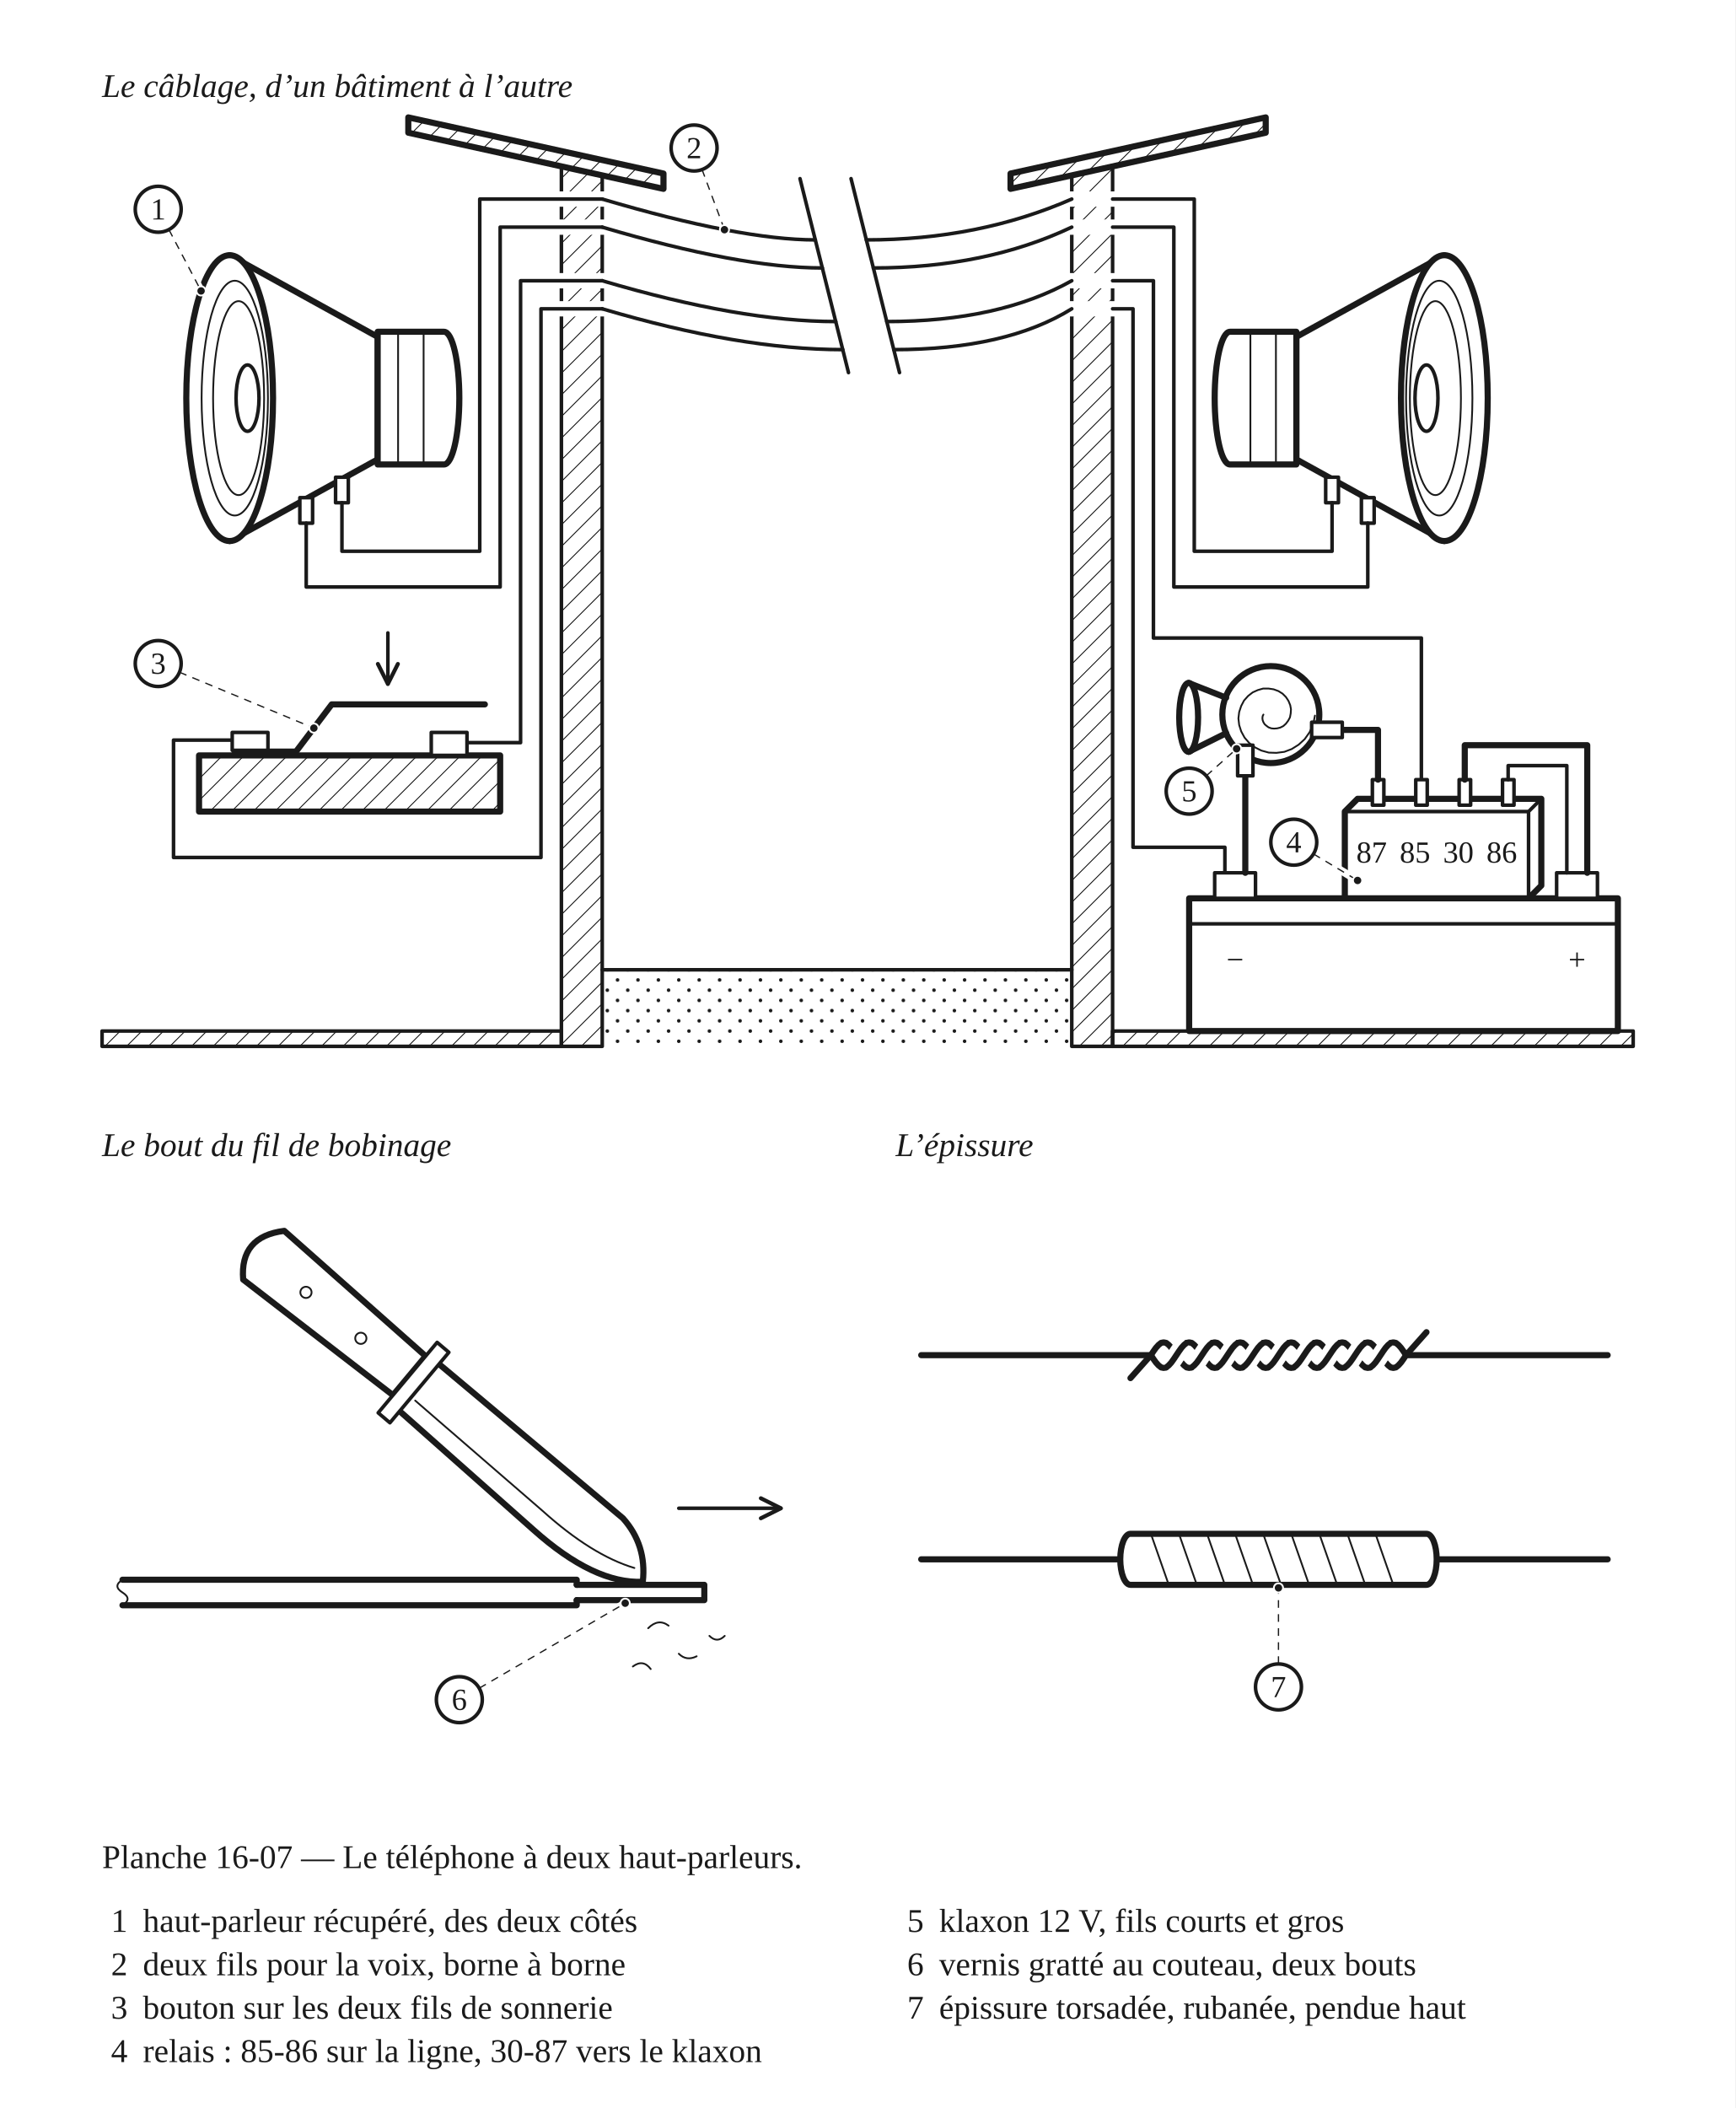
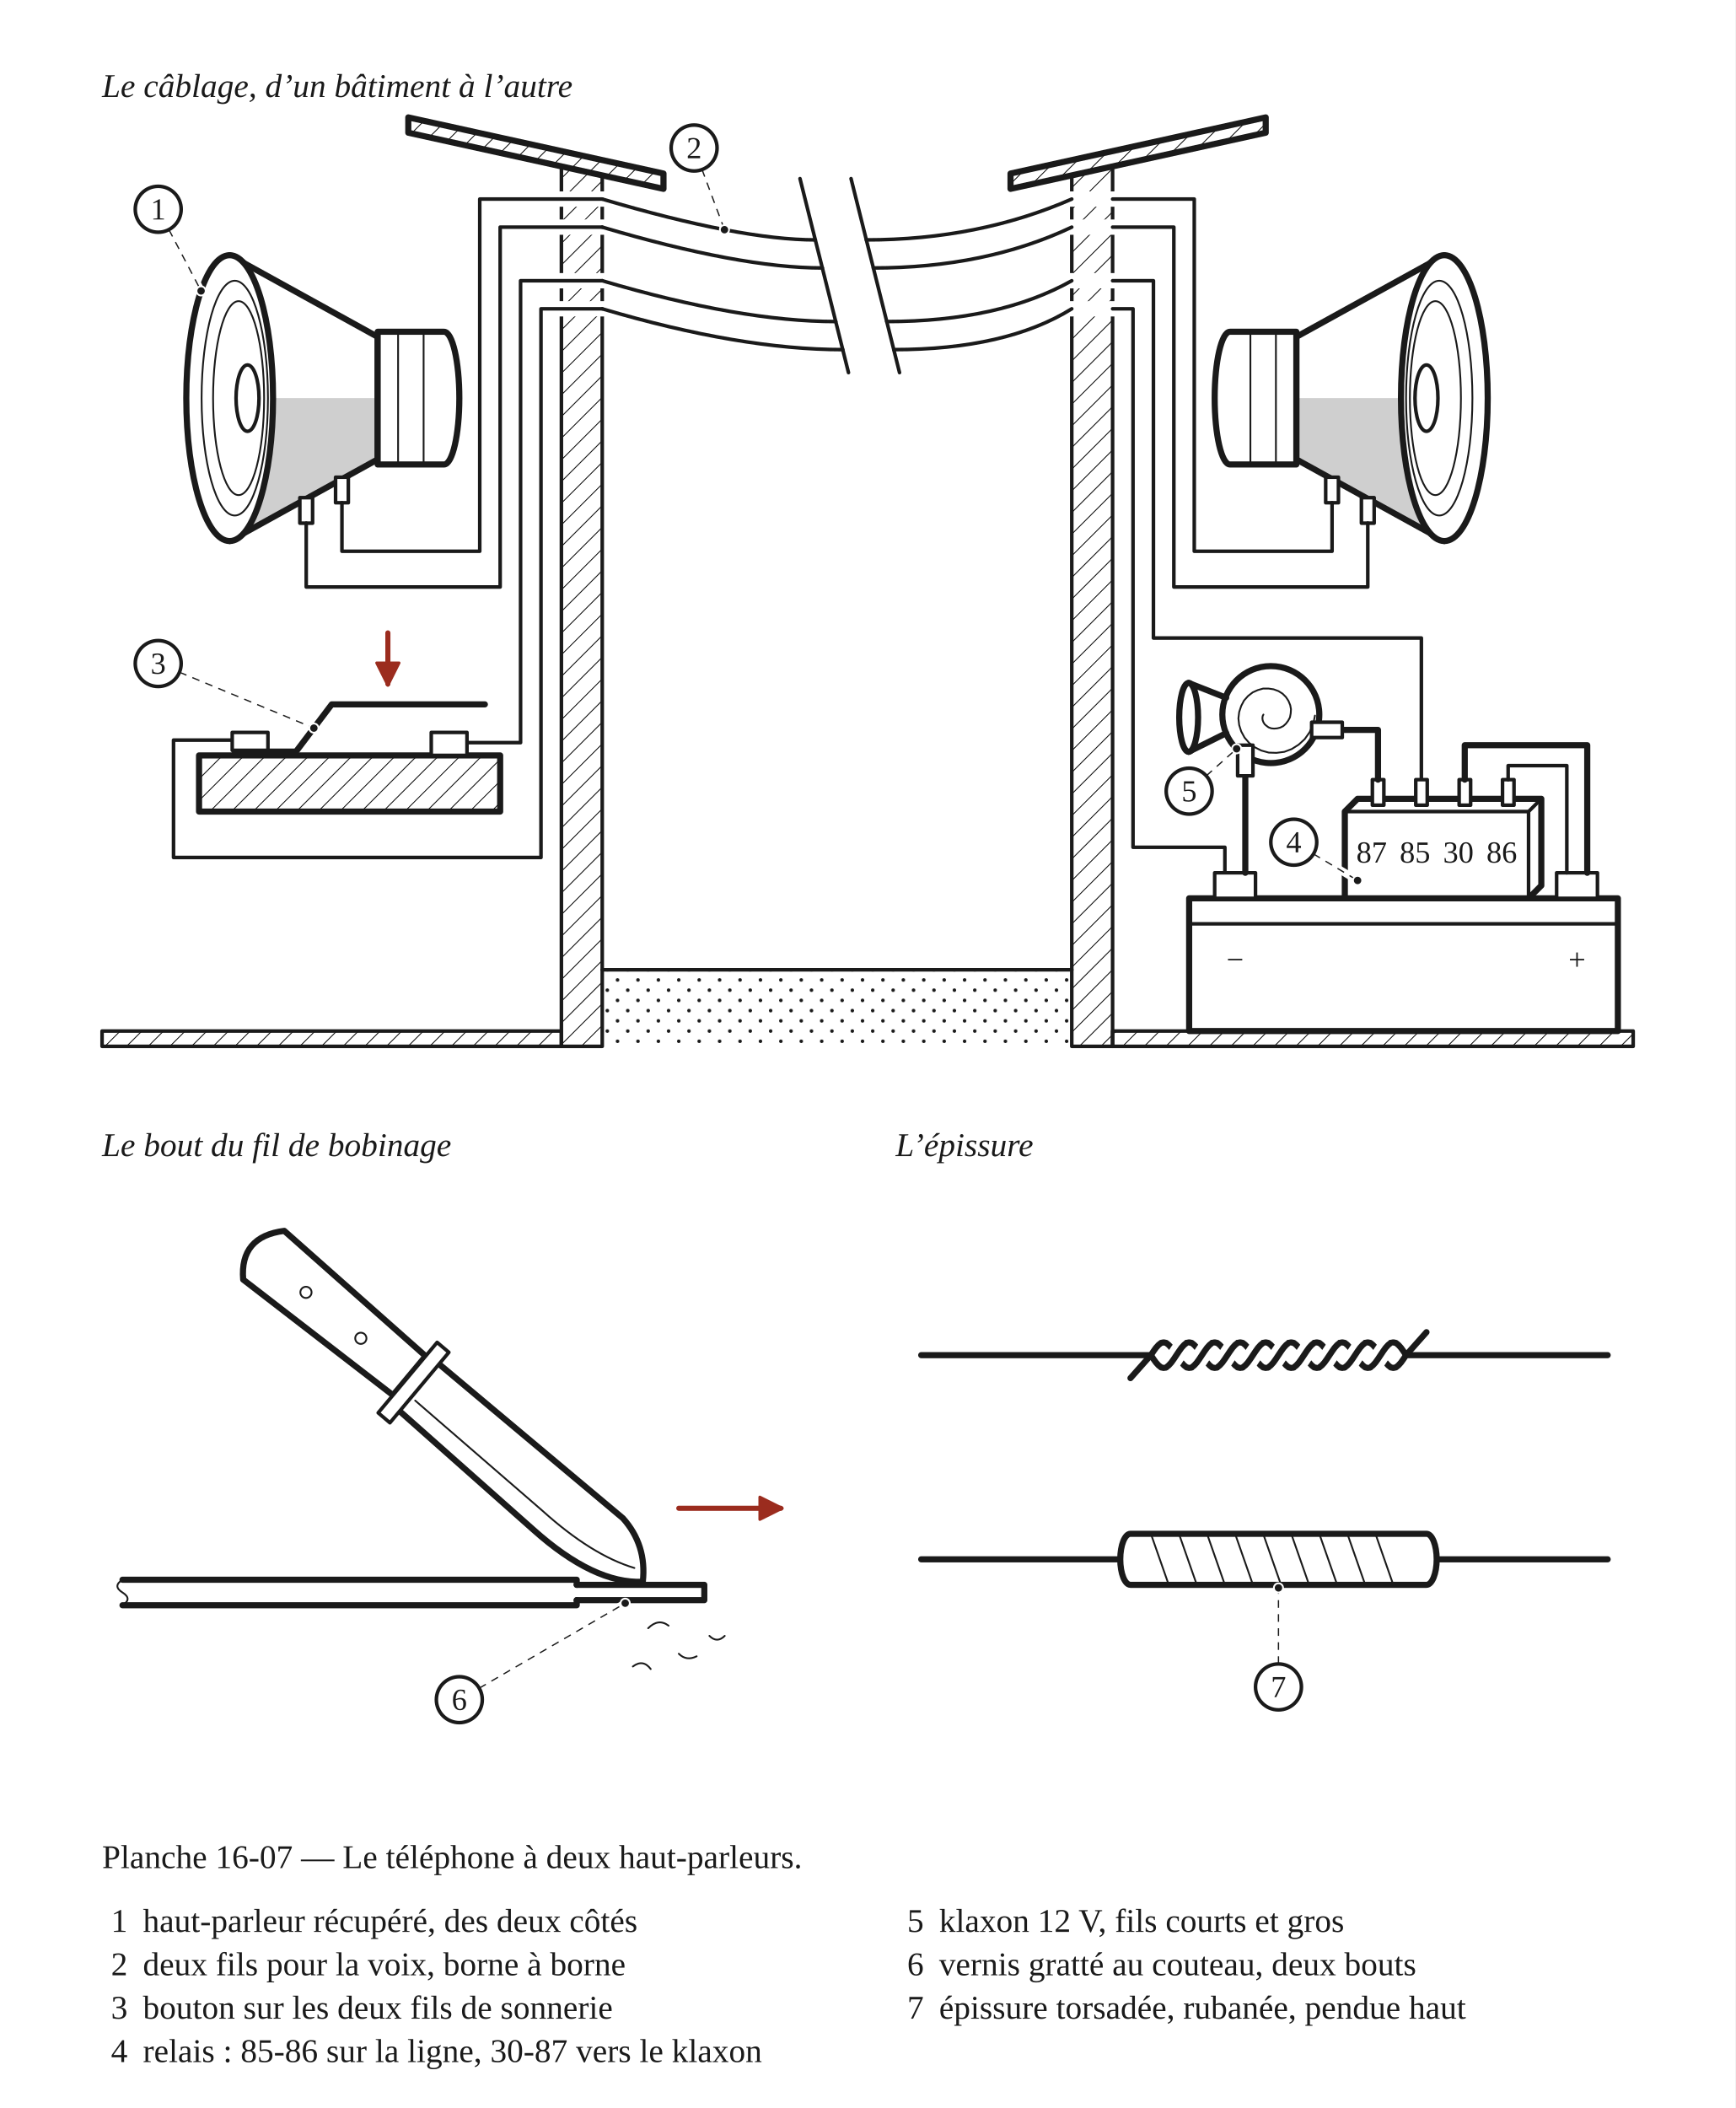
<svg xmlns="http://www.w3.org/2000/svg" width="680" height="826" viewBox="0 0 680 826" role="img">
  <defs>
    <pattern id="h-bois" width="6" height="6" patternUnits="userSpaceOnUse" patternTransform="rotate(45)">
      <line x1="0" y1="0" x2="0" y2="6" stroke="#1A1A1A" stroke-width="0.7" />
    </pattern>
    <pattern id="h-neige" width="8" height="8" patternUnits="userSpaceOnUse">
      <circle cx="2" cy="2" r="0.7" fill="#1A1A1A" stroke="none" />
      <circle cx="6" cy="6" r="0.7" fill="#1A1A1A" stroke="none" />
    </pattern>
-     <marker id="fl" viewBox="0 0 10 10" refX="9" refY="5" markerWidth="7" markerHeight="7" orient="auto-start-reverse">
-       <path d="M1 1 L9 5 L1 9" fill="none" stroke="#1A1A1A" stroke-width="1.6" stroke-linecap="round" stroke-linejoin="round" />
+     <marker id="fl-r" viewBox="0 0 10 10" refX="8.5" refY="5" markerWidth="5.5" markerHeight="5.5" orient="auto-start-reverse">
+       <path d="M1 1 L9 5 L1 9 Z" fill="#9B2C1E" stroke="#9B2C1E" stroke-width="1" stroke-linejoin="round" />
    </marker>
  </defs>
  <rect x="0" y="0" width="680" height="826" fill="#FFFFFF" />
  <text x="40" y="38" font-family="Georgia, 'Times New Roman', serif" font-size="13" font-style="italic" fill="#1A1A1A">Le câblage, d’un bâtiment à l’autre</text>
  <g transform="translate(40 46)" data-vue="cablage">
    <rect x="180" y="18" width="16" height="346" fill="url(#h-bois)" stroke="#1A1A1A" stroke-width="1.4" stroke-linejoin="round" />
    <rect x="179" y="29" width="18" height="6" fill="#FFFFFF" stroke="none" />
    <rect x="179" y="40" width="18" height="6" fill="#FFFFFF" stroke="none" />
    <rect x="179" y="61" width="18" height="6" fill="#FFFFFF" stroke="none" />
    <rect x="179" y="72" width="18" height="6" fill="#FFFFFF" stroke="none" />
    <rect x="380" y="18" width="16" height="346" fill="url(#h-bois)" stroke="#1A1A1A" stroke-width="1.4" stroke-linejoin="round" />
    <rect x="379" y="29" width="18" height="6" fill="#FFFFFF" stroke="none" />
    <rect x="379" y="40" width="18" height="6" fill="#FFFFFF" stroke="none" />
    <rect x="379" y="61" width="18" height="6" fill="#FFFFFF" stroke="none" />
    <rect x="379" y="72" width="18" height="6" fill="#FFFFFF" stroke="none" />
    <path d="M120 0 L220 22 L220 28 L120 6 Z" fill="#FFFFFF" stroke="none" />
    <path d="M120 0 L220 22 L220 28 L120 6 Z" fill="url(#h-bois)" stroke="#1A1A1A" stroke-width="2.4" stroke-linejoin="round" />
    <path d="M456 0 L356 22 L356 28 L456 6 Z" fill="#FFFFFF" stroke="none" />
    <path d="M456 0 L356 22 L356 28 L456 6 Z" fill="url(#h-bois)" stroke="#1A1A1A" stroke-width="2.4" stroke-linejoin="round" />
    <rect x="196" y="334" width="184" height="30" fill="url(#h-neige)" stroke="none" />
    <line x1="196" y1="334" x2="380" y2="334" fill="none" stroke="#1A1A1A" stroke-width="1.4" stroke-linejoin="round" stroke-linecap="round" />
    <rect x="0" y="358" width="180" height="6" fill="url(#h-bois)" stroke="#1A1A1A" stroke-width="1.4" stroke-linejoin="round" />
    <rect x="396" y="358" width="204" height="6" fill="url(#h-bois)" stroke="#1A1A1A" stroke-width="1.4" stroke-linejoin="round" />
    <path d="M196,32 Q250,48 279.5,48" fill="none" stroke="#1A1A1A" stroke-width="1.4" stroke-linejoin="round" stroke-linecap="round" />
    <path d="M299.5,48 Q343.5,48 380,32" fill="none" stroke="#1A1A1A" stroke-width="1.4" stroke-linejoin="round" stroke-linecap="round" />
    <path d="M196,43 Q250,59 282.25,59" fill="none" stroke="#1A1A1A" stroke-width="1.4" stroke-linejoin="round" stroke-linecap="round" />
    <path d="M302.25,59 Q346.25,59 380,43" fill="none" stroke="#1A1A1A" stroke-width="1.4" stroke-linejoin="round" stroke-linecap="round" />
    <path d="M196,64 Q250,80 287.5,80" fill="none" stroke="#1A1A1A" stroke-width="1.4" stroke-linejoin="round" stroke-linecap="round" />
    <path d="M307.5,80 Q351.5,80 380,64" fill="none" stroke="#1A1A1A" stroke-width="1.4" stroke-linejoin="round" stroke-linecap="round" />
    <path d="M196,75 Q250,91 290.25,91" fill="none" stroke="#1A1A1A" stroke-width="1.4" stroke-linejoin="round" stroke-linecap="round" />
    <path d="M310.25,91 Q354.25,91 380,75" fill="none" stroke="#1A1A1A" stroke-width="1.4" stroke-linejoin="round" stroke-linecap="round" />
    <line x1="273.5" y1="24" x2="292.5" y2="100" fill="none" stroke="#1A1A1A" stroke-width="1.4" stroke-linejoin="round" stroke-linecap="round" />
    <line x1="293.5" y1="24" x2="312.5" y2="100" fill="none" stroke="#1A1A1A" stroke-width="1.4" stroke-linejoin="round" stroke-linecap="round" />
+     <path d="M50,110 L108,110 L108,134 L50,166 Z" fill="#CFCFCF" stroke="none" />
    <path d="M50,54 L108,86 L108,134 L50,166" fill="none" stroke="#1A1A1A" stroke-width="2.4" stroke-linejoin="round" stroke-linecap="round" />
    <path d="M108,84 L134,84 A6,26 0 0 1 134,136 L108,136 Z" fill="#ffffff" stroke="#1A1A1A" stroke-width="2.4" stroke-linejoin="round" stroke-linecap="round" />
    <line x1="116" y1="84" x2="116" y2="136" fill="none" stroke="#1A1A1A" stroke-width="0.7" stroke-linejoin="round" stroke-linecap="round" />
    <line x1="126" y1="84" x2="126" y2="136" fill="none" stroke="#1A1A1A" stroke-width="0.7" stroke-linejoin="round" stroke-linecap="round" />
    <ellipse cx="50" cy="110" rx="17" ry="56" fill="#ffffff" stroke="#1A1A1A" stroke-width="2.4" stroke-linejoin="round" stroke-linecap="round" />
    <ellipse cx="52" cy="110" rx="13" ry="46" fill="none" stroke="#1A1A1A" stroke-width="0.7" stroke-linejoin="round" stroke-linecap="round" />
    <ellipse cx="53.5" cy="110" rx="10" ry="38" fill="none" stroke="#1A1A1A" stroke-width="0.7" stroke-linejoin="round" stroke-linecap="round" />
    <ellipse cx="57" cy="110" rx="4.5" ry="13" fill="none" stroke="#1A1A1A" stroke-width="1.4" stroke-linejoin="round" stroke-linecap="round" />
    <rect x="91.5" y="141" width="5" height="10" fill="#ffffff" stroke="#1A1A1A" stroke-width="1.4" stroke-linejoin="round" stroke-linecap="round" />
    <rect x="77.5" y="149" width="5" height="10" fill="#ffffff" stroke="#1A1A1A" stroke-width="1.4" stroke-linejoin="round" stroke-linecap="round" />
    <path d="M196 32 L148 32 L148 170 L94 170 L94 151" fill="none" stroke="#1A1A1A" stroke-width="1.4" stroke-linejoin="round" stroke-linecap="round" />
    <path d="M196 43 L156 43 L156 184 L80 184 L80 159" fill="none" stroke="#1A1A1A" stroke-width="1.4" stroke-linejoin="round" stroke-linecap="round" />
    <path d="M196 64 L164 64 L164 245 L143 245" fill="none" stroke="#1A1A1A" stroke-width="1.4" stroke-linejoin="round" stroke-linecap="round" />
    <path d="M196 75 L172 75 L172 290 L28 290 L28 244 L51 244" fill="none" stroke="#1A1A1A" stroke-width="1.4" stroke-linejoin="round" stroke-linecap="round" />
    <rect x="38" y="250" width="118" height="22" fill="url(#h-bois)" stroke="#1A1A1A" stroke-width="2.4" stroke-linejoin="round" />
    <path d="M52,248.5 L76,248.5 L90,230 L150,230" fill="none" stroke="#1A1A1A" stroke-width="2.4" stroke-linejoin="round" stroke-linecap="round" />
    <rect x="51" y="241" width="14" height="7" fill="#ffffff" stroke="#1A1A1A" stroke-width="1.4" stroke-linejoin="round" stroke-linecap="round" />
    <rect x="129" y="241" width="14" height="9" fill="#ffffff" stroke="#1A1A1A" stroke-width="1.4" stroke-linejoin="round" stroke-linecap="round" />
-     <path d="M112,202 L112,222" fill="none" stroke="#1A1A1A" stroke-width="1.4" stroke-linejoin="round" stroke-linecap="round" marker-end="url(#fl)" />
+     <path d="M112,202 L112,222" fill="none" stroke="#9B2C1E" stroke-width="2" stroke-linejoin="round" stroke-linecap="round" marker-end="url(#fl-r)" />
+     <path d="M526,110 L468,110 L468,134 L526,166 Z" fill="#CFCFCF" stroke="none" />
    <path d="M526,54 L468,86 L468,134 L526,166" fill="none" stroke="#1A1A1A" stroke-width="2.4" stroke-linejoin="round" stroke-linecap="round" />
    <path d="M468,84 L442,84 A6,26 0 0 0 442,136 L468,136 Z" fill="#ffffff" stroke="#1A1A1A" stroke-width="2.4" stroke-linejoin="round" stroke-linecap="round" />
    <line x1="460" y1="84" x2="460" y2="136" fill="none" stroke="#1A1A1A" stroke-width="0.7" stroke-linejoin="round" stroke-linecap="round" />
    <line x1="450" y1="84" x2="450" y2="136" fill="none" stroke="#1A1A1A" stroke-width="0.7" stroke-linejoin="round" stroke-linecap="round" />
    <ellipse cx="526" cy="110" rx="17" ry="56" fill="#ffffff" stroke="#1A1A1A" stroke-width="2.4" stroke-linejoin="round" stroke-linecap="round" />
    <ellipse cx="524" cy="110" rx="13" ry="46" fill="none" stroke="#1A1A1A" stroke-width="0.7" stroke-linejoin="round" stroke-linecap="round" />
    <ellipse cx="522.5" cy="110" rx="10" ry="38" fill="none" stroke="#1A1A1A" stroke-width="0.7" stroke-linejoin="round" stroke-linecap="round" />
    <ellipse cx="519" cy="110" rx="4.5" ry="13" fill="none" stroke="#1A1A1A" stroke-width="1.4" stroke-linejoin="round" stroke-linecap="round" />
    <rect x="479.5" y="141" width="5" height="10" fill="#ffffff" stroke="#1A1A1A" stroke-width="1.4" stroke-linejoin="round" stroke-linecap="round" />
    <rect x="493.5" y="149" width="5" height="10" fill="#ffffff" stroke="#1A1A1A" stroke-width="1.4" stroke-linejoin="round" stroke-linecap="round" />
    <path d="M396 32 L428 32 L428 170 L482 170 L482 151" fill="none" stroke="#1A1A1A" stroke-width="1.4" stroke-linejoin="round" stroke-linecap="round" />
    <path d="M396 43 L420 43 L420 184 L496 184 L496 159" fill="none" stroke="#1A1A1A" stroke-width="1.4" stroke-linejoin="round" stroke-linecap="round" />
    <path d="M396 64 L412 64 L412 204 L517 204 L517 259.5" fill="none" stroke="#1A1A1A" stroke-width="1.4" stroke-linejoin="round" stroke-linecap="round" />
    <path d="M396 75 L404 75 L404 286 L440 286 L440 296" fill="none" stroke="#1A1A1A" stroke-width="1.4" stroke-linejoin="round" stroke-linecap="round" />
    <rect x="426" y="306" width="168" height="52" fill="#ffffff" stroke="#1A1A1A" stroke-width="2.4" stroke-linejoin="round" stroke-linecap="round" />
    <line x1="426" y1="316" x2="594" y2="316" fill="none" stroke="#1A1A1A" stroke-width="1.4" stroke-linejoin="round" stroke-linecap="round" />
    <rect x="436" y="296" width="16" height="10" fill="#ffffff" stroke="#1A1A1A" stroke-width="1.4" stroke-linejoin="round" stroke-linecap="round" />
    <rect x="570" y="296" width="16" height="10" fill="#ffffff" stroke="#1A1A1A" stroke-width="1.4" stroke-linejoin="round" stroke-linecap="round" />
    <text x="444" y="334" text-anchor="middle" font-family="Georgia, 'Times New Roman', serif" font-size="12" fill="#1A1A1A">−</text>
    <text x="578" y="334" text-anchor="middle" font-family="Georgia, 'Times New Roman', serif" font-size="12" fill="#1A1A1A">+</text>
    <path d="M487,306 L487,272 L492,267 L564,267 L564,301 L559,306 Z" fill="#ffffff" stroke="#1A1A1A" stroke-width="2.4" stroke-linejoin="round" stroke-linecap="round" />
    <path d="M487,272 L559,272 L559,306 M559,272 L564,267" fill="none" stroke="#1A1A1A" stroke-width="1.4" stroke-linejoin="round" stroke-linecap="round" />
    <rect x="497.8" y="259.5" width="4.5" height="10" fill="#ffffff" stroke="#1A1A1A" stroke-width="1.4" stroke-linejoin="round" stroke-linecap="round" />
    <text x="497.5" y="292" text-anchor="middle" font-family="Georgia, 'Times New Roman', serif" font-size="12" fill="#1A1A1A">87</text>
    <rect x="514.8" y="259.5" width="4.5" height="10" fill="#ffffff" stroke="#1A1A1A" stroke-width="1.4" stroke-linejoin="round" stroke-linecap="round" />
    <text x="514.5" y="292" text-anchor="middle" font-family="Georgia, 'Times New Roman', serif" font-size="12" fill="#1A1A1A">85</text>
    <rect x="531.8" y="259.5" width="4.5" height="10" fill="#ffffff" stroke="#1A1A1A" stroke-width="1.4" stroke-linejoin="round" stroke-linecap="round" />
    <text x="531.5" y="292" text-anchor="middle" font-family="Georgia, 'Times New Roman', serif" font-size="12" fill="#1A1A1A">30</text>
    <rect x="548.8" y="259.5" width="4.5" height="10" fill="#ffffff" stroke="#1A1A1A" stroke-width="1.4" stroke-linejoin="round" stroke-linecap="round" />
    <text x="548.5" y="292" text-anchor="middle" font-family="Georgia, 'Times New Roman', serif" font-size="12" fill="#1A1A1A">86</text>
    <path d="M551 259.5 L551 254 L574 254 L574 296" fill="none" stroke="#1A1A1A" stroke-width="1.4" stroke-linejoin="round" stroke-linecap="round" />
    <path d="M534 259.5 L534 246 L582 246 L582 296" fill="none" stroke="#1A1A1A" stroke-width="2.4" stroke-linejoin="round" stroke-linecap="round" />
    <path d="M486 240 L500 240 L500 259.5" fill="none" stroke="#1A1A1A" stroke-width="2.4" stroke-linejoin="round" stroke-linecap="round" />
    <path d="M448 258 L448 296" fill="none" stroke="#1A1A1A" stroke-width="2.4" stroke-linejoin="round" stroke-linecap="round" />
    <circle cx="458" cy="234" r="19" fill="#ffffff" stroke="#1A1A1A" stroke-width="2.4" stroke-linejoin="round" stroke-linecap="round" />
    <path d="M455.1 234 L454.8 234.6 L454.7 235.4 L454.8 236.2 L455.1 237 L455.6 237.8 L456.3 238.4 L457.1 239 L458.2 239.4 L459.3 239.5 L460.5 239.4 L461.7 239.1 L462.9 238.5 L463.9 237.6 L464.8 236.4 L465.5 235.1 L465.8 233.5 L465.9 231.9 L465.6 230.3 L464.9 228.6 L463.9 227.1 L462.6 225.8 L461 224.8 L459.1 224.1 L457.1 223.8 L455 223.8 L452.9 224.4 L450.9 225.3 L449.1 226.7 L447.5 228.5 L446.4 230.6 L445.6 233 L445.3 235.5 L445.6 238.1 L446.4 240.6 L447.7 243 L449.5 245.1 L451.7 246.8 L454.3 248.1 L457.2 248.9 L460.2 249 L463.3 248.6 L466.2 247.5 L468.9 245.8 L471.3 243.6 L473.2 240.9 L474.6 237.8 L475.3 234.4" fill="none" stroke="#1A1A1A" stroke-width="0.7" stroke-linejoin="round" stroke-linecap="round" />
    <path d="M440.5 227.4 L425.8 221.6" fill="none" stroke="#1A1A1A" stroke-width="2.4" stroke-linejoin="round" stroke-linecap="round" />
    <path d="M440.5 241.3 L425.8 248.6" fill="none" stroke="#1A1A1A" stroke-width="2.4" stroke-linejoin="round" stroke-linecap="round" />
    <ellipse cx="425.8" cy="235.1" rx="3.7" ry="13.5" fill="#ffffff" stroke="#1A1A1A" stroke-width="2.4" stroke-linejoin="round" stroke-linecap="round" />
    <rect x="474" y="237" width="12" height="6" fill="#ffffff" stroke="#1A1A1A" stroke-width="1.4" stroke-linejoin="round" stroke-linecap="round" />
    <rect x="445" y="246" width="6" height="12" fill="#ffffff" stroke="#1A1A1A" stroke-width="1.4" stroke-linejoin="round" stroke-linecap="round" />
  </g>
  <text x="40" y="453" font-family="Georgia, 'Times New Roman', serif" font-size="13" font-style="italic" fill="#1A1A1A">Le bout du fil de bobinage</text>
  <g transform="translate(40 461)" data-vue="bout">
    <path d="M8,158 L186,158 L186,160 M186,166 L186,168 L8,168" fill="none" stroke="#1A1A1A" stroke-width="2.4" stroke-linejoin="round" stroke-linecap="round" />
    <path d="M8,158 q-4,2.5 0,5 q4,2.5 0,5" fill="none" stroke="#1A1A1A" stroke-width="0.7" stroke-linejoin="round" stroke-linecap="round" />
    <path d="M186,160 L236,160 L236,166 L186,166" fill="none" stroke="#1A1A1A" stroke-width="2.4" stroke-linejoin="round" stroke-linecap="round" />
    <path d="M214,177 q4,-4 8,-1 M226,187 q3,3 7,1 M208,192 q4,-3 7,1 M238,180 q3,3 6,0" fill="none" stroke="#1A1A1A" stroke-width="0.7" stroke-linejoin="round" stroke-linecap="round" />
    <path d="M126.8,70.4 L71.4,21.3 Q53.9,23.5 55.3,40.4 L114.0,85.7 Z" fill="#ffffff" stroke="#1A1A1A" stroke-width="2.4" stroke-linejoin="round" stroke-linecap="round" />
    <circle cx="101.4" cy="63.4" r="2.2" fill="none" stroke="#1A1A1A" stroke-width="0.7" stroke-linejoin="round" stroke-linecap="round" />
    <circle cx="79.9" cy="45.4" r="2.2" fill="none" stroke="#1A1A1A" stroke-width="0.7" stroke-linejoin="round" stroke-linecap="round" />
    <path d="M130.5,72.2 L204.1,133.9 Q213.5,144.4 211.9,158.8 Q192.8,159.7 169.0,138.4 L115.1,90.6 Z" fill="#ffffff" stroke="#1A1A1A" stroke-width="2.4" stroke-linejoin="round" stroke-linecap="round" />
    <path d="M122.7,87.8 L172.6,131.0 Q191.9,148.4 208.6,153.4" fill="none" stroke="#1A1A1A" stroke-width="0.7" stroke-linejoin="round" stroke-linecap="round" />
    <path d="M131.3,65.0 L135.9,68.9 L112.8,96.5 L108.2,92.6 Z" fill="#ffffff" stroke="#1A1A1A" stroke-width="1.4" stroke-linejoin="round" stroke-linecap="round" />
-     <path d="M226,130 L266,130" fill="none" stroke="#1A1A1A" stroke-width="1.4" stroke-linejoin="round" stroke-linecap="round" marker-end="url(#fl)" />
+     <path d="M226,130 L266,130" fill="none" stroke="#9B2C1E" stroke-width="2" stroke-linejoin="round" stroke-linecap="round" marker-end="url(#fl-r)" />
  </g>
  <text x="351" y="453" font-family="Georgia, 'Times New Roman', serif" font-size="13" font-style="italic" fill="#1A1A1A">L’épissure</text>
  <g transform="translate(351 461)" data-vue="epissure">
    <path d="M10 70 L100 70 L100 70 L101 71.5 L102 72.9 L103 74 L104 74.8 L105 75 L106 74.8 L107 74 L108 72.9 L109 71.5 L110 70 L111 68.5 L112 67.1 L113 66 L114 65.2 L115 65 L116 65.2 L117 66 L118 67.1 L119 68.5 L120 70 L121 71.5 L122 72.9 L123 74 L124 74.8 L125 75 L126 74.8 L127 74 L128 72.9 L129 71.5 L130 70 L131 68.5 L132 67.1 L133 66 L134 65.2 L135 65 L136 65.2 L137 66 L138 67.1 L139 68.5 L140 70 L141 71.5 L142 72.9 L143 74 L144 74.8 L145 75 L146 74.8 L147 74 L148 72.9 L149 71.5 L150 70 L151 68.5 L152 67.1 L153 66 L154 65.2 L155 65 L156 65.2 L157 66 L158 67.1 L159 68.5 L160 70 L161 71.5 L162 72.9 L163 74 L164 74.8 L165 75 L166 74.8 L167 74 L168 72.9 L169 71.5 L170 70 L171 68.5 L172 67.1 L173 66 L174 65.2 L175 65 L176 65.2 L177 66 L178 67.1 L179 68.5 L180 70 L181 71.5 L182 72.9 L183 74 L184 74.8 L185 75 L186 74.8 L187 74 L188 72.9 L189 71.5 L190 70 L191 68.5 L192 67.1 L193 66 L194 65.2 L195 65 L196 65.2 L197 66 L198 67.1 L199 68.5 L200 70 L208 61" fill="none" stroke="#1A1A1A" stroke-width="2.4" stroke-linejoin="round" stroke-linecap="round" />
    <path d="M279 70 L200 70 L200 70 L199 71.5 L198 72.9 L197 74 L196 74.8 L195 75 L194 74.8 L193 74 L192 72.9 L191 71.5 L190 70 L189 68.5 L188 67.1 L187 66 L186 65.2 L185 65 L184 65.2 L183 66 L182 67.1 L181 68.5 L180 70 L179 71.5 L178 72.9 L177 74 L176 74.8 L175 75 L174 74.8 L173 74 L172 72.9 L171 71.5 L170 70 L169 68.5 L168 67.1 L167 66 L166 65.2 L165 65 L164 65.2 L163 66 L162 67.1 L161 68.5 L160 70 L159 71.5 L158 72.9 L157 74 L156 74.8 L155 75 L154 74.8 L153 74 L152 72.9 L151 71.5 L150 70 L149 68.5 L148 67.1 L147 66 L146 65.2 L145 65 L144 65.2 L143 66 L142 67.1 L141 68.5 L140 70 L139 71.5 L138 72.9 L137 74 L136 74.8 L135 75 L134 74.8 L133 74 L132 72.9 L131 71.5 L130 70 L129 68.5 L128 67.1 L127 66 L126 65.2 L125 65 L124 65.2 L123 66 L122 67.1 L121 68.5 L120 70 L119 71.5 L118 72.9 L117 74 L116 74.8 L115 75 L114 74.8 L113 74 L112 72.9 L111 71.5 L110 70 L109 68.5 L108 67.1 L107 66 L106 65.2 L105 65 L104 65.2 L103 66 L102 67.1 L101 68.5 L100 70 L92 79" fill="none" stroke="#1A1A1A" stroke-width="2.4" stroke-linejoin="round" stroke-linecap="round" />
    <path d="M106 74.8 L107 74 L108 72.9 L109 71.5 L110 70 L111 68.5 L112 67.1 L113 66 L114 65.2" fill="none" stroke="#ffffff" stroke-width="7" stroke-linecap="butt" />
    <path d="M106 74.8 L107 74 L108 72.9 L109 71.5 L110 70 L111 68.5 L112 67.1 L113 66 L114 65.2" fill="none" stroke="#1A1A1A" stroke-width="2.4" stroke-linejoin="round" stroke-linecap="round" />
    <path d="M116 74.8 L117 74 L118 72.9 L119 71.5 L120 70 L121 68.5 L122 67.1 L123 66 L124 65.2" fill="none" stroke="#ffffff" stroke-width="7" stroke-linecap="butt" />
    <path d="M116 74.8 L117 74 L118 72.9 L119 71.5 L120 70 L121 68.5 L122 67.1 L123 66 L124 65.2" fill="none" stroke="#1A1A1A" stroke-width="2.4" stroke-linejoin="round" stroke-linecap="round" />
    <path d="M126 74.8 L127 74 L128 72.9 L129 71.5 L130 70 L131 68.5 L132 67.1 L133 66 L134 65.2" fill="none" stroke="#ffffff" stroke-width="7" stroke-linecap="butt" />
    <path d="M126 74.8 L127 74 L128 72.9 L129 71.5 L130 70 L131 68.5 L132 67.1 L133 66 L134 65.2" fill="none" stroke="#1A1A1A" stroke-width="2.4" stroke-linejoin="round" stroke-linecap="round" />
    <path d="M136 74.8 L137 74 L138 72.9 L139 71.5 L140 70 L141 68.5 L142 67.1 L143 66 L144 65.2" fill="none" stroke="#ffffff" stroke-width="7" stroke-linecap="butt" />
    <path d="M136 74.8 L137 74 L138 72.9 L139 71.5 L140 70 L141 68.5 L142 67.1 L143 66 L144 65.2" fill="none" stroke="#1A1A1A" stroke-width="2.4" stroke-linejoin="round" stroke-linecap="round" />
    <path d="M146 74.8 L147 74 L148 72.9 L149 71.5 L150 70 L151 68.5 L152 67.1 L153 66 L154 65.2" fill="none" stroke="#ffffff" stroke-width="7" stroke-linecap="butt" />
    <path d="M146 74.8 L147 74 L148 72.9 L149 71.5 L150 70 L151 68.5 L152 67.1 L153 66 L154 65.2" fill="none" stroke="#1A1A1A" stroke-width="2.4" stroke-linejoin="round" stroke-linecap="round" />
    <path d="M156 74.8 L157 74 L158 72.9 L159 71.5 L160 70 L161 68.5 L162 67.1 L163 66 L164 65.2" fill="none" stroke="#ffffff" stroke-width="7" stroke-linecap="butt" />
    <path d="M156 74.8 L157 74 L158 72.9 L159 71.5 L160 70 L161 68.5 L162 67.1 L163 66 L164 65.2" fill="none" stroke="#1A1A1A" stroke-width="2.4" stroke-linejoin="round" stroke-linecap="round" />
    <path d="M166 74.8 L167 74 L168 72.9 L169 71.5 L170 70 L171 68.5 L172 67.1 L173 66 L174 65.2" fill="none" stroke="#ffffff" stroke-width="7" stroke-linecap="butt" />
    <path d="M166 74.8 L167 74 L168 72.9 L169 71.5 L170 70 L171 68.5 L172 67.1 L173 66 L174 65.2" fill="none" stroke="#1A1A1A" stroke-width="2.4" stroke-linejoin="round" stroke-linecap="round" />
    <path d="M176 74.8 L177 74 L178 72.9 L179 71.5 L180 70 L181 68.5 L182 67.1 L183 66 L184 65.2" fill="none" stroke="#ffffff" stroke-width="7" stroke-linecap="butt" />
    <path d="M176 74.8 L177 74 L178 72.9 L179 71.5 L180 70 L181 68.5 L182 67.1 L183 66 L184 65.2" fill="none" stroke="#1A1A1A" stroke-width="2.4" stroke-linejoin="round" stroke-linecap="round" />
    <path d="M186 74.8 L187 74 L188 72.9 L189 71.5 L190 70 L191 68.5 L192 67.1 L193 66 L194 65.2" fill="none" stroke="#ffffff" stroke-width="7" stroke-linecap="butt" />
    <path d="M186 74.8 L187 74 L188 72.9 L189 71.5 L190 70 L191 68.5 L192 67.1 L193 66 L194 65.2" fill="none" stroke="#1A1A1A" stroke-width="2.4" stroke-linejoin="round" stroke-linecap="round" />
    <line x1="10" y1="150" x2="92" y2="150" fill="none" stroke="#1A1A1A" stroke-width="2.4" stroke-linejoin="round" stroke-linecap="round" />
    <line x1="208" y1="150" x2="279" y2="150" fill="none" stroke="#1A1A1A" stroke-width="2.4" stroke-linejoin="round" stroke-linecap="round" />
    <path d="M92,140 L208,140 A4,10 0 0 1 208,160 L92,160 A4,10 0 0 1 92,140 Z" fill="#ffffff" stroke="#1A1A1A" stroke-width="2.4" stroke-linejoin="round" stroke-linecap="round" />
    <line x1="100" y1="140" x2="107" y2="160" fill="none" stroke="#1A1A1A" stroke-width="0.7" stroke-linejoin="round" stroke-linecap="round" />
    <line x1="111" y1="140" x2="118" y2="160" fill="none" stroke="#1A1A1A" stroke-width="0.7" stroke-linejoin="round" stroke-linecap="round" />
    <line x1="122" y1="140" x2="129" y2="160" fill="none" stroke="#1A1A1A" stroke-width="0.7" stroke-linejoin="round" stroke-linecap="round" />
    <line x1="133" y1="140" x2="140" y2="160" fill="none" stroke="#1A1A1A" stroke-width="0.7" stroke-linejoin="round" stroke-linecap="round" />
    <line x1="144" y1="140" x2="151" y2="160" fill="none" stroke="#1A1A1A" stroke-width="0.7" stroke-linejoin="round" stroke-linecap="round" />
    <line x1="155" y1="140" x2="162" y2="160" fill="none" stroke="#1A1A1A" stroke-width="0.7" stroke-linejoin="round" stroke-linecap="round" />
    <line x1="166" y1="140" x2="173" y2="160" fill="none" stroke="#1A1A1A" stroke-width="0.7" stroke-linejoin="round" stroke-linecap="round" />
    <line x1="177" y1="140" x2="184" y2="160" fill="none" stroke="#1A1A1A" stroke-width="0.7" stroke-linejoin="round" stroke-linecap="round" />
    <line x1="188" y1="140" x2="195" y2="160" fill="none" stroke="#1A1A1A" stroke-width="0.7" stroke-linejoin="round" stroke-linecap="round" />
  </g>
  <line x1="66.2" y1="90" x2="78.8" y2="114" fill="none" stroke="#FFFFFF" stroke-width="3" stroke-linecap="round" />
  <line x1="66.2" y1="90" x2="78.8" y2="114" fill="none" stroke="#1A1A1A" stroke-width="0.5" stroke-dasharray="3 2.5" />
  <circle cx="78.8" cy="114" r="1.8" fill="#1A1A1A" stroke="#FFFFFF" stroke-width="0.7" />
  <circle cx="62" cy="82" r="9" fill="#FFFFFF" stroke="#1A1A1A" stroke-width="1.4" data-vue="cablage" />
  <text x="62" y="86" text-anchor="middle" font-family="Georgia, 'Times New Roman', serif" font-size="12" fill="#1A1A1A">1</text>
  <line x1="275.1" y1="66.4" x2="283.9" y2="90" fill="none" stroke="#FFFFFF" stroke-width="3" stroke-linecap="round" />
  <line x1="275.1" y1="66.4" x2="283.9" y2="90" fill="none" stroke="#1A1A1A" stroke-width="0.5" stroke-dasharray="3 2.5" />
  <circle cx="283.9" cy="90" r="1.8" fill="#1A1A1A" stroke="#FFFFFF" stroke-width="0.7" />
  <circle cx="272" cy="58" r="9" fill="#FFFFFF" stroke="#1A1A1A" stroke-width="1.4" data-vue="cablage" />
  <text x="272" y="62" text-anchor="middle" font-family="Georgia, 'Times New Roman', serif" font-size="12" fill="#1A1A1A">2</text>
  <line x1="70.3" y1="263.4" x2="123" y2="285.3" fill="none" stroke="#FFFFFF" stroke-width="3" stroke-linecap="round" />
  <line x1="70.3" y1="263.4" x2="123" y2="285.3" fill="none" stroke="#1A1A1A" stroke-width="0.5" stroke-dasharray="3 2.5" />
  <circle cx="123" cy="285.3" r="1.8" fill="#1A1A1A" stroke="#FFFFFF" stroke-width="0.7" />
  <circle cx="62" cy="260" r="9" fill="#FFFFFF" stroke="#1A1A1A" stroke-width="1.4" data-vue="cablage" />
  <text x="62" y="264" text-anchor="middle" font-family="Georgia, 'Times New Roman', serif" font-size="12" fill="#1A1A1A">3</text>
  <line x1="514.7" y1="334.6" x2="532" y2="345" fill="none" stroke="#FFFFFF" stroke-width="3" stroke-linecap="round" />
  <line x1="514.7" y1="334.6" x2="532" y2="345" fill="none" stroke="#1A1A1A" stroke-width="0.5" stroke-dasharray="3 2.5" />
  <circle cx="532" cy="345" r="1.8" fill="#1A1A1A" stroke="#FFFFFF" stroke-width="0.7" />
  <circle cx="507" cy="330" r="9" fill="#FFFFFF" stroke="#1A1A1A" stroke-width="1.4" data-vue="cablage" />
  <text x="507" y="334" text-anchor="middle" font-family="Georgia, 'Times New Roman', serif" font-size="12" fill="#1A1A1A">4</text>
  <line x1="472.7" y1="304" x2="484.6" y2="293.4" fill="none" stroke="#FFFFFF" stroke-width="3" stroke-linecap="round" />
  <line x1="472.7" y1="304" x2="484.6" y2="293.4" fill="none" stroke="#1A1A1A" stroke-width="0.5" stroke-dasharray="3 2.5" />
  <circle cx="484.6" cy="293.4" r="1.8" fill="#1A1A1A" stroke="#FFFFFF" stroke-width="0.7" />
  <circle cx="466" cy="310" r="9" fill="#FFFFFF" stroke="#1A1A1A" stroke-width="1.4" data-vue="cablage" />
  <text x="466" y="314" text-anchor="middle" font-family="Georgia, 'Times New Roman', serif" font-size="12" fill="#1A1A1A">5</text>
  <line x1="187.8" y1="661.5" x2="245" y2="628.2" fill="none" stroke="#FFFFFF" stroke-width="3" stroke-linecap="round" />
  <line x1="187.8" y1="661.5" x2="245" y2="628.2" fill="none" stroke="#1A1A1A" stroke-width="0.5" stroke-dasharray="3 2.5" />
  <circle cx="245" cy="628.2" r="1.8" fill="#1A1A1A" stroke="#FFFFFF" stroke-width="0.7" />
  <circle cx="180" cy="666" r="9" fill="#FFFFFF" stroke="#1A1A1A" stroke-width="1.4" data-vue="bout" />
  <text x="180" y="670" text-anchor="middle" font-family="Georgia, 'Times New Roman', serif" font-size="12" fill="#1A1A1A">6</text>
  <line x1="501" y1="652" x2="501" y2="622.2" fill="none" stroke="#FFFFFF" stroke-width="3" stroke-linecap="round" />
  <line x1="501" y1="652" x2="501" y2="622.2" fill="none" stroke="#1A1A1A" stroke-width="0.5" stroke-dasharray="3 2.5" />
  <circle cx="501" cy="622.2" r="1.8" fill="#1A1A1A" stroke="#FFFFFF" stroke-width="0.7" />
  <circle cx="501" cy="661" r="9" fill="#FFFFFF" stroke="#1A1A1A" stroke-width="1.4" data-vue="epissure" />
  <text x="501" y="665" text-anchor="middle" font-family="Georgia, 'Times New Roman', serif" font-size="12" fill="#1A1A1A">7</text>
  <text x="40" y="732" font-family="Georgia, 'Times New Roman', serif" font-size="13" fill="#1A1A1A">Planche 16-07 — Le téléphone à deux haut-parleurs.</text>
  <text x="50" y="757" text-anchor="end" font-family="Georgia, 'Times New Roman', serif" font-size="13" fill="#1A1A1A">1</text>
  <text x="56" y="757" font-family="Georgia, 'Times New Roman', serif" font-size="13" fill="#1A1A1A">haut-parleur récupéré, des deux côtés</text>
  <text x="50" y="774" text-anchor="end" font-family="Georgia, 'Times New Roman', serif" font-size="13" fill="#1A1A1A">2</text>
  <text x="56" y="774" font-family="Georgia, 'Times New Roman', serif" font-size="13" fill="#1A1A1A">deux fils pour la voix, borne à borne</text>
  <text x="50" y="791" text-anchor="end" font-family="Georgia, 'Times New Roman', serif" font-size="13" fill="#1A1A1A">3</text>
  <text x="56" y="791" font-family="Georgia, 'Times New Roman', serif" font-size="13" fill="#1A1A1A">bouton sur les deux fils de sonnerie</text>
  <text x="50" y="808" text-anchor="end" font-family="Georgia, 'Times New Roman', serif" font-size="13" fill="#1A1A1A">4</text>
  <text x="56" y="808" font-family="Georgia, 'Times New Roman', serif" font-size="13" fill="#1A1A1A">relais : 85-86 sur la ligne, 30-87 vers le klaxon</text>
  <text x="362" y="757" text-anchor="end" font-family="Georgia, 'Times New Roman', serif" font-size="13" fill="#1A1A1A">5</text>
  <text x="368" y="757" font-family="Georgia, 'Times New Roman', serif" font-size="13" fill="#1A1A1A">klaxon 12 V, fils courts et gros</text>
  <text x="362" y="774" text-anchor="end" font-family="Georgia, 'Times New Roman', serif" font-size="13" fill="#1A1A1A">6</text>
  <text x="368" y="774" font-family="Georgia, 'Times New Roman', serif" font-size="13" fill="#1A1A1A">vernis gratté au couteau, deux bouts</text>
  <text x="362" y="791" text-anchor="end" font-family="Georgia, 'Times New Roman', serif" font-size="13" fill="#1A1A1A">7</text>
  <text x="368" y="791" font-family="Georgia, 'Times New Roman', serif" font-size="13" fill="#1A1A1A">épissure torsadée, rubanée, pendue haut</text>
</svg>
